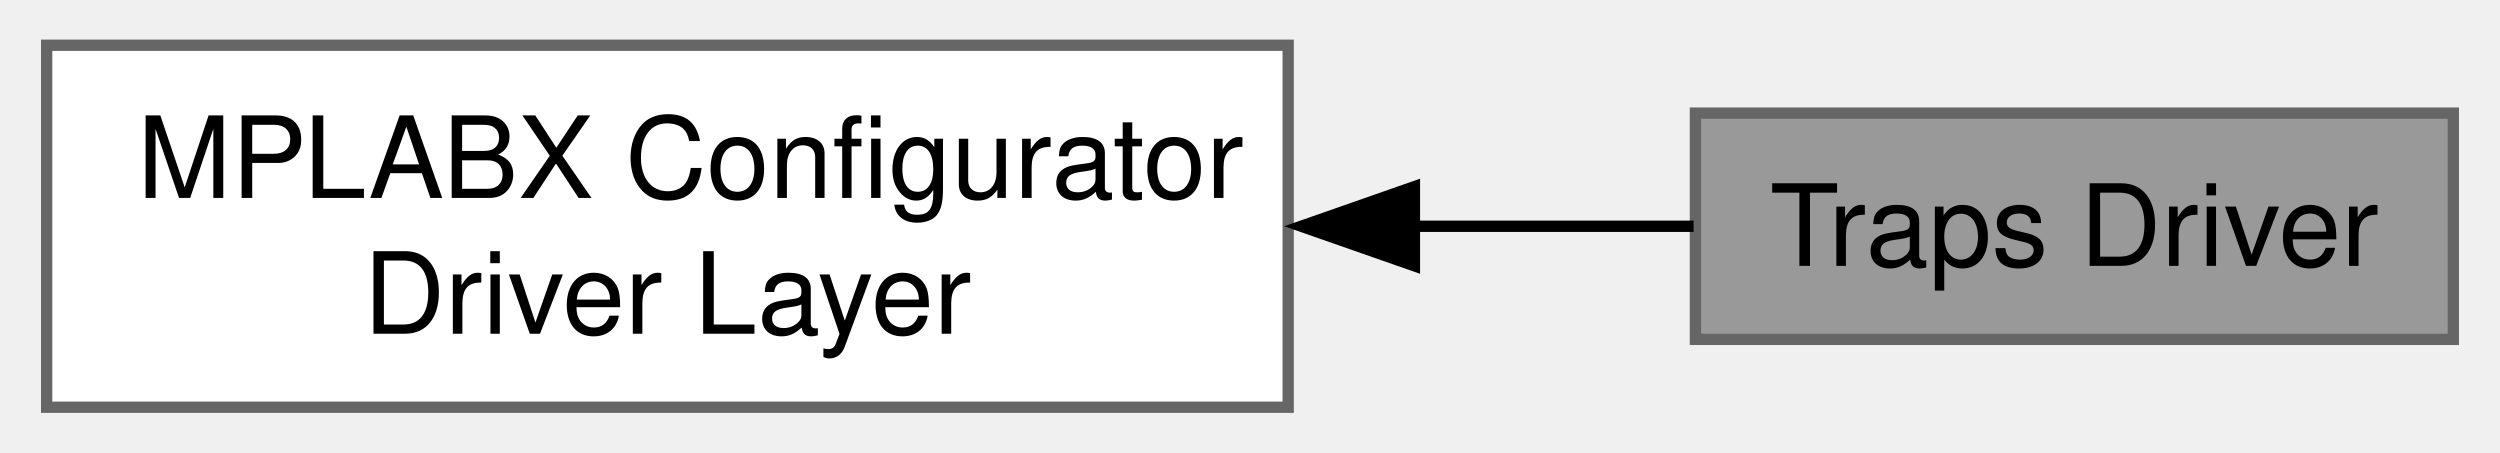
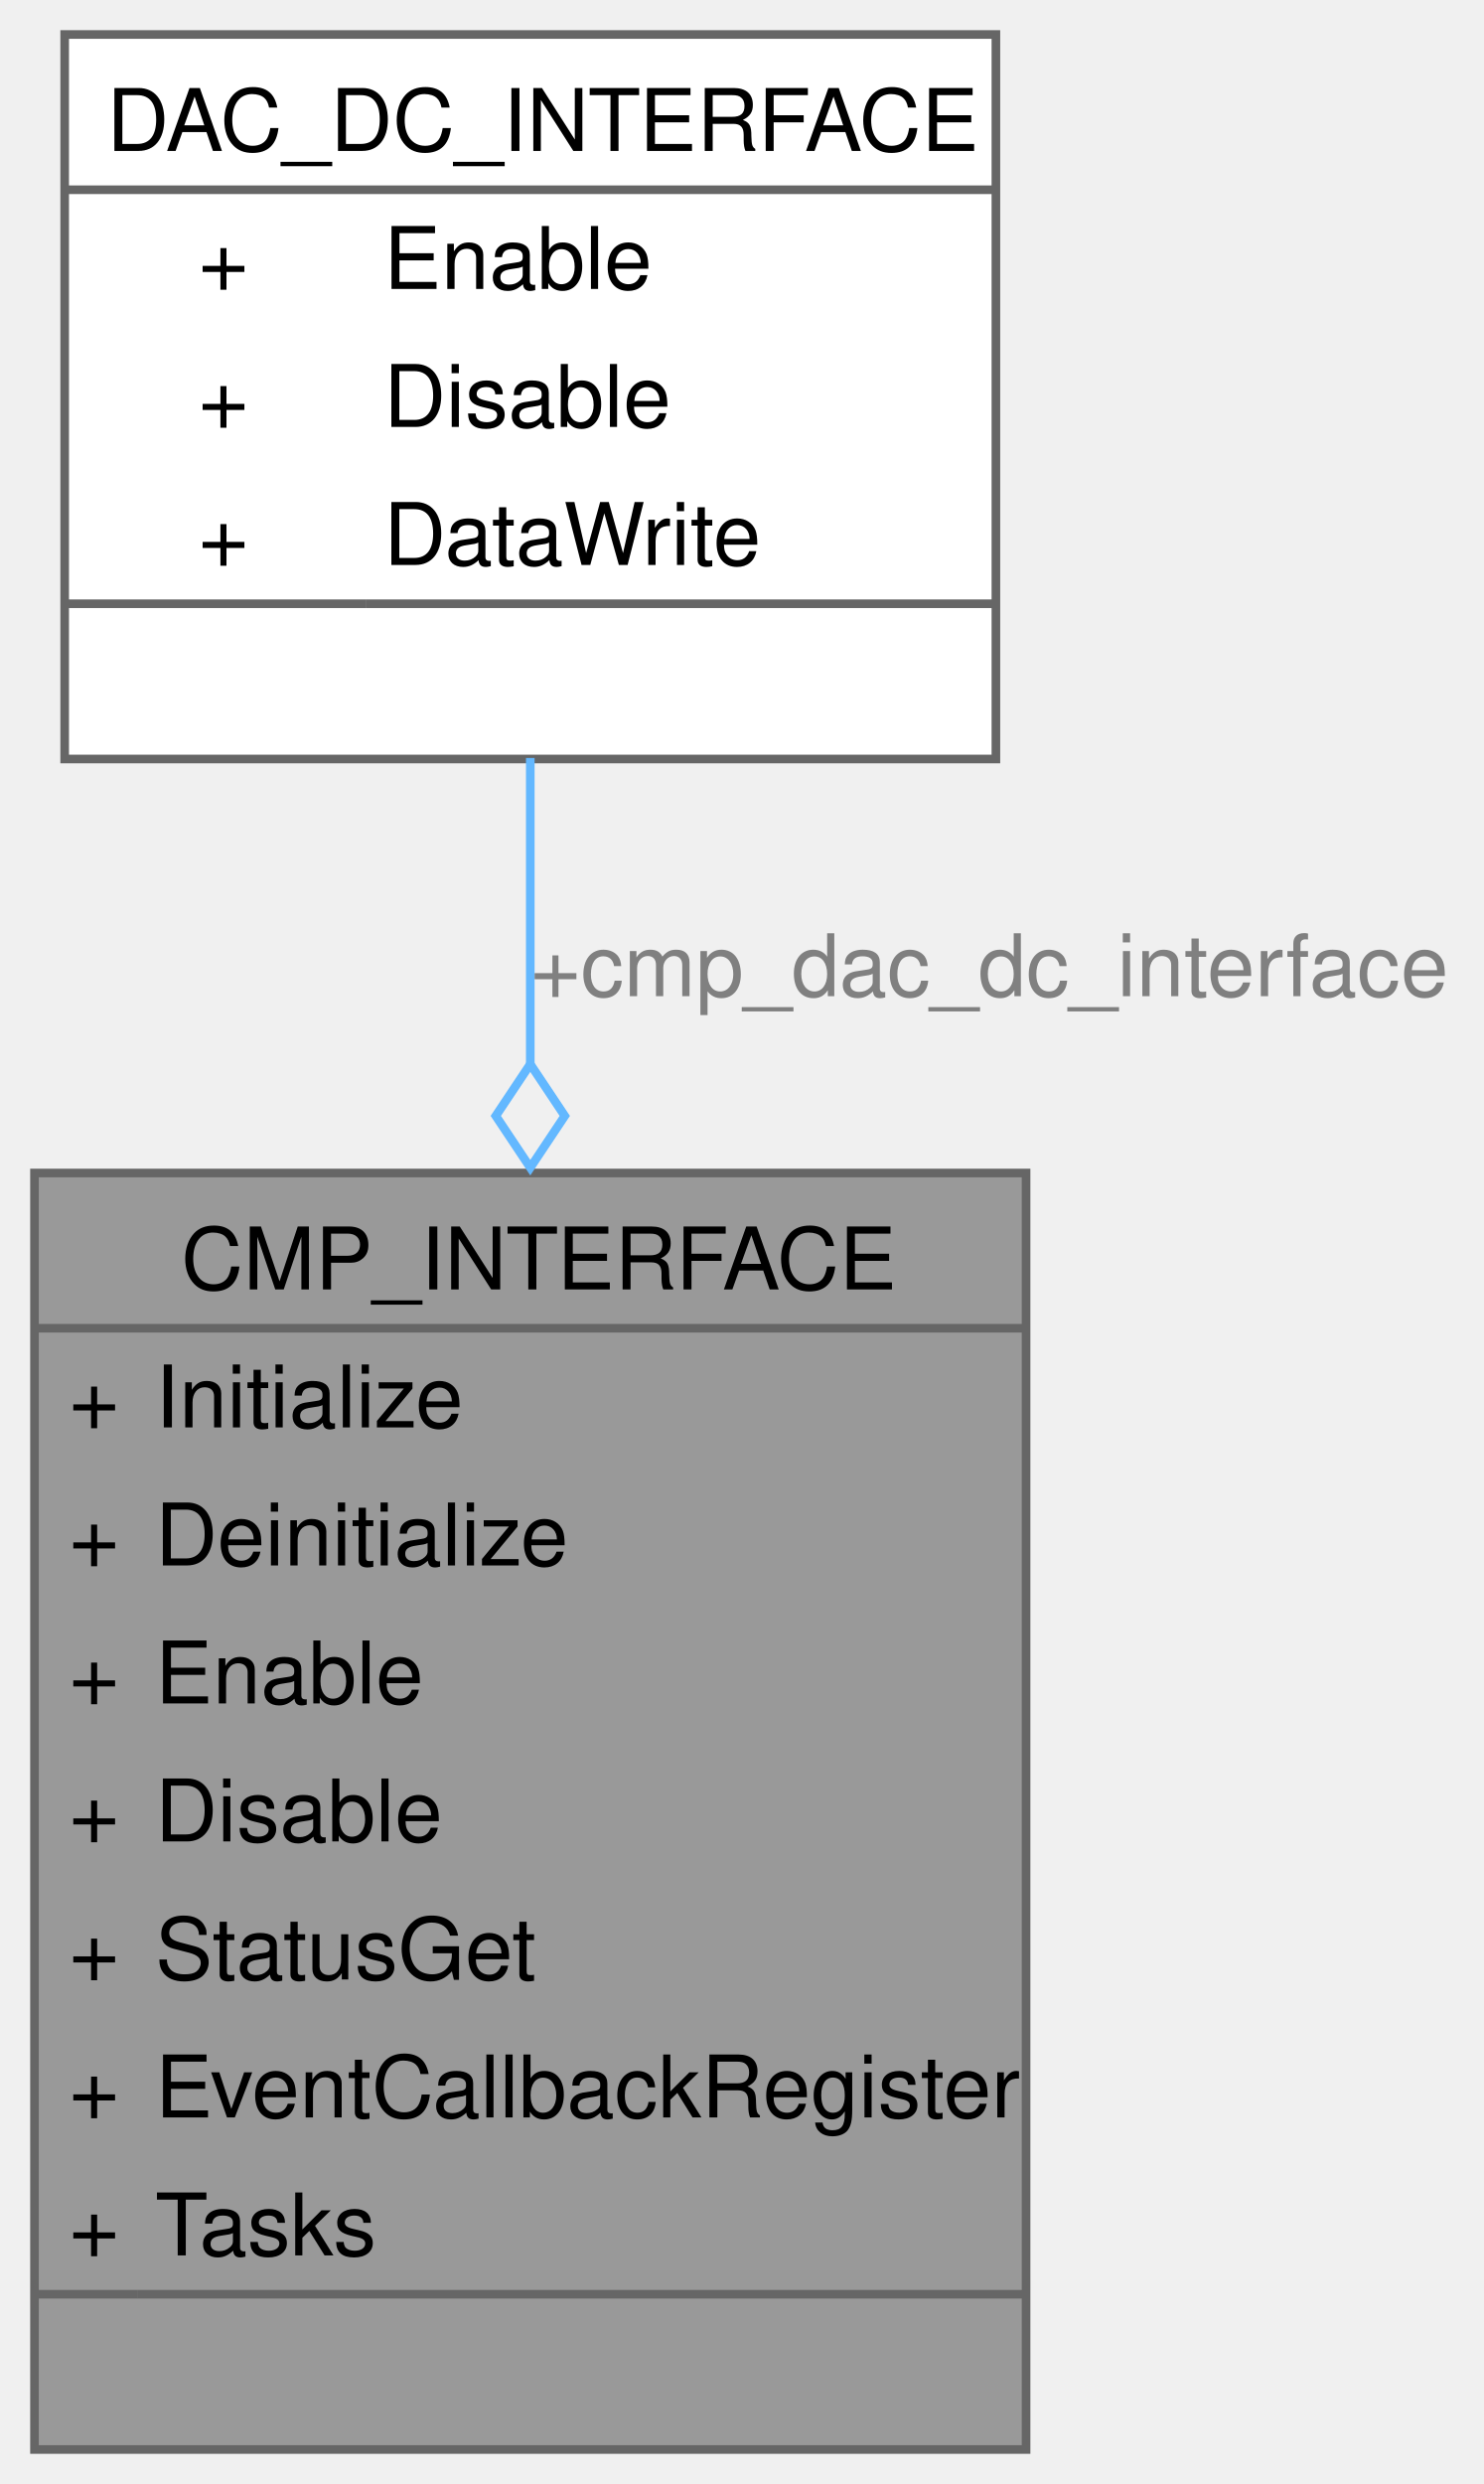
- <svg xmlns="http://www.w3.org/2000/svg" xmlns:xlink="http://www.w3.org/1999/xlink" width="221pt" height="40pt" viewBox="0.00 0.00 220.75 40.00">
-   <g id="graph0" class="graph" transform="scale(1 1) rotate(0) translate(4 36)">
-     <g id="Node000002" class="node">
-       <g id="a_Node000002">
-         <a xlink:href="a00530.html" target="_top" xlink:title="Contains all the module generated by MCC for this application.">
-           <polygon fill="white" stroke="#666666" points="109.75,-32 0,-32 0,0 109.75,0 109.75,-32" />
-           <text text-anchor="start" x="8" y="-18.5" font-family="Helvetica,sans-Serif" font-size="10.00">MPLABX Configurator</text>
-           <text text-anchor="middle" x="54.88" y="-6.5" font-family="Helvetica,sans-Serif" font-size="10.00"> Driver Layer</text>
+ <svg xmlns="http://www.w3.org/2000/svg" xmlns:xlink="http://www.w3.org/1999/xlink" width="172pt" height="288pt" viewBox="0.00 0.00 172.00 288.00">
+   <g id="graph0" class="graph" transform="scale(1 1) rotate(0) translate(4 284)">
+     <g id="Node000001" class="node">
+       <g id="a_Node000001">
+         <a xlink:title="Structure containing the function pointers of CMP driver.">
+           <polygon fill="#999999" stroke="none" points="115,-148 0,-148 0,0 115,0 115,-148" />
+           <text text-anchor="start" x="17" y="-134.5" font-family="Helvetica,sans-Serif" font-size="10.00">CMP_INTERFACE</text>
+           <text text-anchor="start" x="4" y="-118.5" font-family="Helvetica,sans-Serif" font-size="10.00">+</text>
+           <text text-anchor="start" x="14" y="-118.5" font-family="Helvetica,sans-Serif" font-size="10.00">Initialize</text>
+           <text text-anchor="start" x="4" y="-102.5" font-family="Helvetica,sans-Serif" font-size="10.00">+</text>
+           <text text-anchor="start" x="14" y="-102.5" font-family="Helvetica,sans-Serif" font-size="10.00">Deinitialize</text>
+           <text text-anchor="start" x="4" y="-86.5" font-family="Helvetica,sans-Serif" font-size="10.00">+</text>
+           <text text-anchor="start" x="14" y="-86.5" font-family="Helvetica,sans-Serif" font-size="10.00">Enable</text>
+           <text text-anchor="start" x="4" y="-70.5" font-family="Helvetica,sans-Serif" font-size="10.00">+</text>
+           <text text-anchor="start" x="14" y="-70.5" font-family="Helvetica,sans-Serif" font-size="10.00">Disable</text>
+           <text text-anchor="start" x="4" y="-54.5" font-family="Helvetica,sans-Serif" font-size="10.00">+</text>
+           <text text-anchor="start" x="14" y="-54.5" font-family="Helvetica,sans-Serif" font-size="10.00">StatusGet</text>
+           <text text-anchor="start" x="4" y="-38.5" font-family="Helvetica,sans-Serif" font-size="10.00">+</text>
+           <text text-anchor="start" x="14" y="-38.5" font-family="Helvetica,sans-Serif" font-size="10.00">EventCallbackRegister</text>
+           <text text-anchor="start" x="4" y="-22.5" font-family="Helvetica,sans-Serif" font-size="10.00">+</text>
+           <text text-anchor="start" x="14" y="-22.5" font-family="Helvetica,sans-Serif" font-size="10.00">Tasks</text>
+           <text text-anchor="start" x="56" y="-6.5" font-family="Helvetica,sans-Serif" font-size="10.00"> </text>
+           <polygon fill="#666666" stroke="#666666" points="0,-130 0,-130 115,-130 115,-130 0,-130" />
+           <polygon fill="#666666" stroke="#666666" points="0,-18 0,-18 12,-18 12,-18 0,-18" />
+           <polygon fill="#666666" stroke="#666666" points="12,-18 12,-18 115,-18 115,-18 12,-18" />
+           <polygon fill="none" stroke="#666666" points="0,0 0,-148 115,-148 115,0 0,0" />
        </a>
      </g>
    </g>
-     <g id="Node000001" class="node">
-       <g id="a_Node000001">
-         <a xlink:title="Traps driver with handler for all types of traps using dsPIC MCUs.">
-           <polygon fill="#999999" stroke="#666666" points="212.75,-26 145.75,-26 145.75,-6 212.75,-6 212.75,-26" />
-           <text text-anchor="middle" x="179.25" y="-12.5" font-family="Helvetica,sans-Serif" font-size="10.00">Traps Driver</text>
+     <g id="Node000002" class="node">
+       <g id="a_Node000002">
+         <a xlink:href="a00543.html" target="_top" xlink:title="Structure containing the function pointers of DAC driver in DC mode.">
+           <polygon fill="white" stroke="none" points="111.5,-280 3.5,-280 3.5,-196 111.5,-196 111.5,-280" />
+           <text text-anchor="start" x="8.38" y="-266.5" font-family="Helvetica,sans-Serif" font-size="10.00">DAC_DC_INTERFACE</text>
+           <text text-anchor="start" x="19" y="-250.5" font-family="Helvetica,sans-Serif" font-size="10.00">+</text>
+           <text text-anchor="start" x="40.5" y="-250.5" font-family="Helvetica,sans-Serif" font-size="10.00">Enable</text>
+           <text text-anchor="start" x="19" y="-234.5" font-family="Helvetica,sans-Serif" font-size="10.00">+</text>
+           <text text-anchor="start" x="40.5" y="-234.5" font-family="Helvetica,sans-Serif" font-size="10.00">Disable</text>
+           <text text-anchor="start" x="19" y="-218.5" font-family="Helvetica,sans-Serif" font-size="10.00">+</text>
+           <text text-anchor="start" x="40.5" y="-218.5" font-family="Helvetica,sans-Serif" font-size="10.00">DataWrite</text>
+           <text text-anchor="start" x="56" y="-202.5" font-family="Helvetica,sans-Serif" font-size="10.00"> </text>
+           <polygon fill="#666666" stroke="#666666" points="3.5,-262 3.5,-262 111.5,-262 111.5,-262 3.5,-262" />
+           <polygon fill="#666666" stroke="#666666" points="3.5,-214 3.5,-214 38.5,-214 38.5,-214 3.5,-214" />
+           <polygon fill="#666666" stroke="#666666" points="38.5,-214 38.5,-214 111.5,-214 111.5,-214 38.5,-214" />
+           <polygon fill="none" stroke="#666666" points="3.5,-196 3.5,-280 111.5,-280 111.5,-196 3.5,-196" />
        </a>
      </g>
    </g>
-     <g id="edge1" class="edge">
-       <path fill="none" stroke="black" d="M120.79,-16C129.38,-16 137.88,-16 145.59,-16" />
-       <polygon fill="black" stroke="black" points="120.91,-12.5 110.91,-16 120.91,-19.5 120.91,-12.5" />
+     <g id="edge1_Node000001_Node000002" class="edge">
+       <g id="a_edge1_Node000001_Node000002">
+         <a xlink:title=" ">
+           <path fill="none" stroke="#63b8ff" d="M57.5,-196.12C57.5,-185.2 57.5,-172.97 57.5,-160.61" />
+           <polygon fill="none" stroke="#63b8ff" points="57.5,-160.62 53.5,-154.62 57.5,-148.62 61.5,-154.62 57.5,-160.62" />
+         </a>
+       </g>
+       <text text-anchor="middle" x="110.75" y="-168.5" font-family="Helvetica,sans-Serif" font-size="10.00" fill="grey"> +cmp_dac_dc_interface</text>
    </g>
  </g>
</svg>
